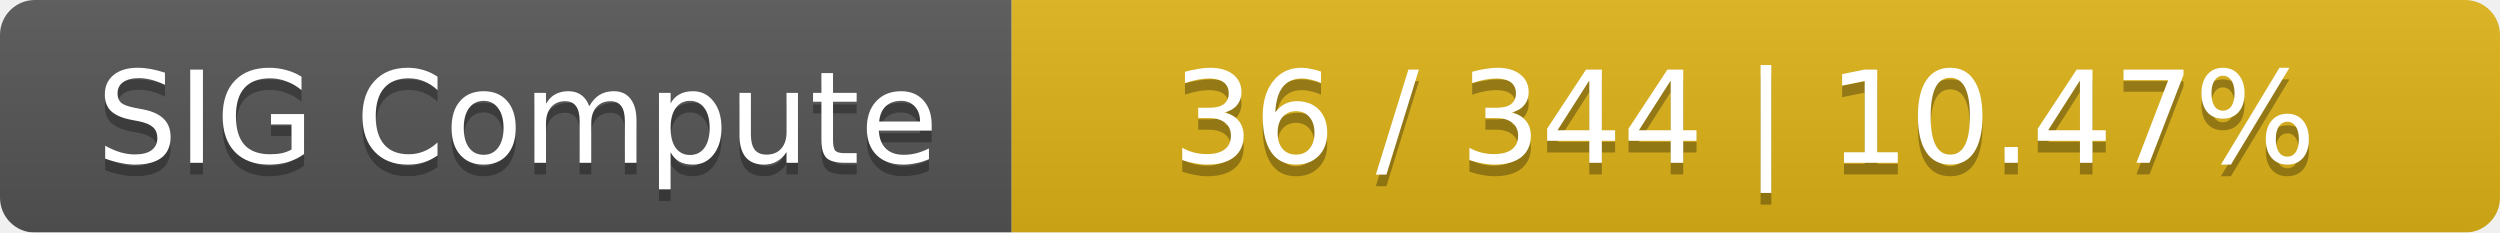
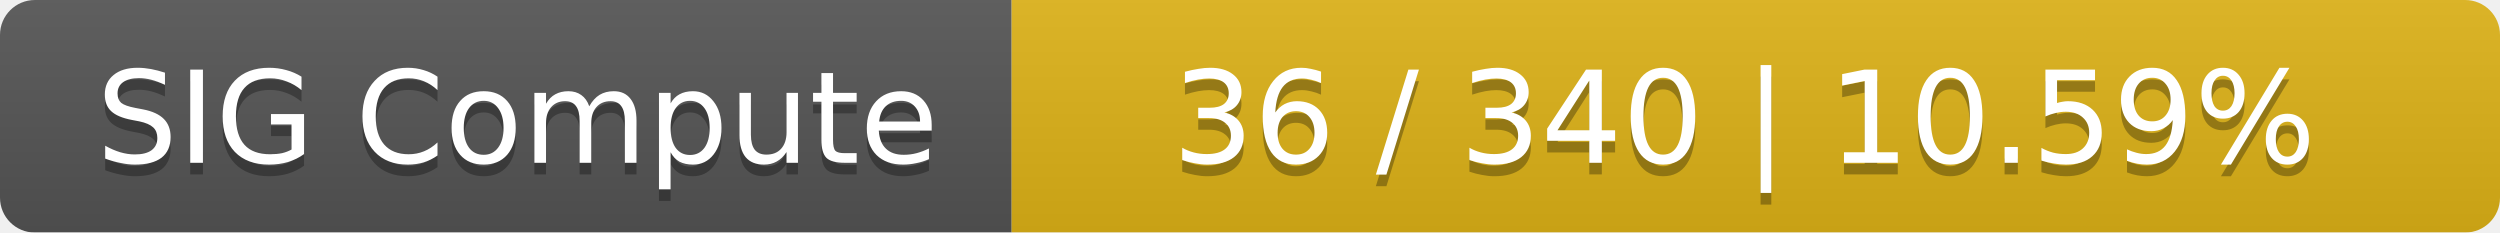
<svg xmlns="http://www.w3.org/2000/svg" width="215" height="20">
  <linearGradient id="smooth" x2="0" y2="100%">
    <stop offset="0" stop-color="#bbb" stop-opacity=".1" />
    <stop offset="1" stop-opacity=".1" />
  </linearGradient>
  <mask id="round">
    <rect width="215" height="20" rx="3" fill="#fff" />
  </mask>
  <g mask="url(#round)">
    <rect width="87" height="20" fill="#555" />
    <rect x="87" width="128" height="20" fill="#dfb317" />
    <rect width="215" height="20" fill="url(#smooth)" />
  </g>
  <g fill="#fff" text-anchor="middle" font-family="DejaVu Sans,Verdana,Geneva,sans-serif" font-size="11">
    <text x="44.5" y="15" fill="#010101" fill-opacity=".3">SIG Compute</text>
    <text x="44.5" y="14">SIG Compute</text>
-     <text x="150" y="15" fill="#010101" fill-opacity=".3">36 / 344    |    10.47%</text>
-     <text x="150" y="14">36 / 344    |    10.47%</text>
+     <text x="150" y="15" fill="#010101" fill-opacity=".3">36 / 340    |    10.59%</text>
+     <text x="150" y="14">36 / 340    |    10.59%</text>
  </g>
</svg>
